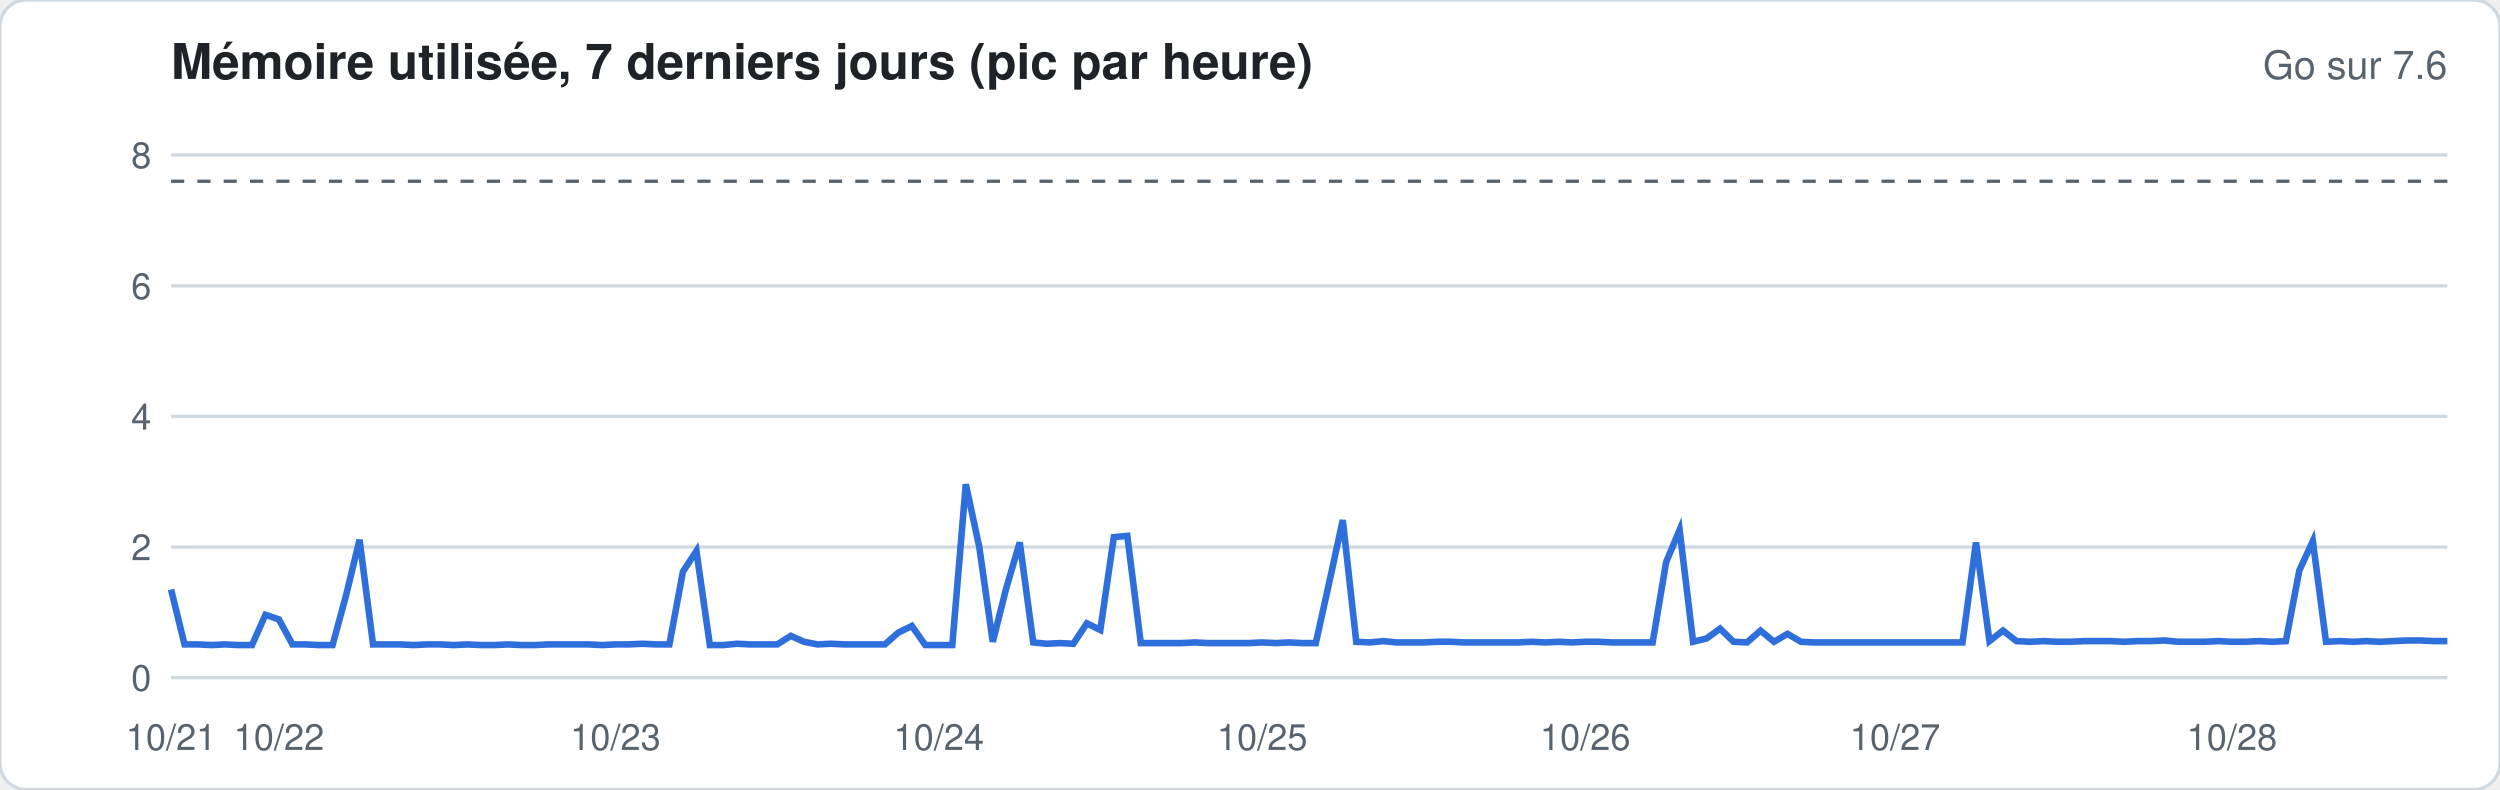
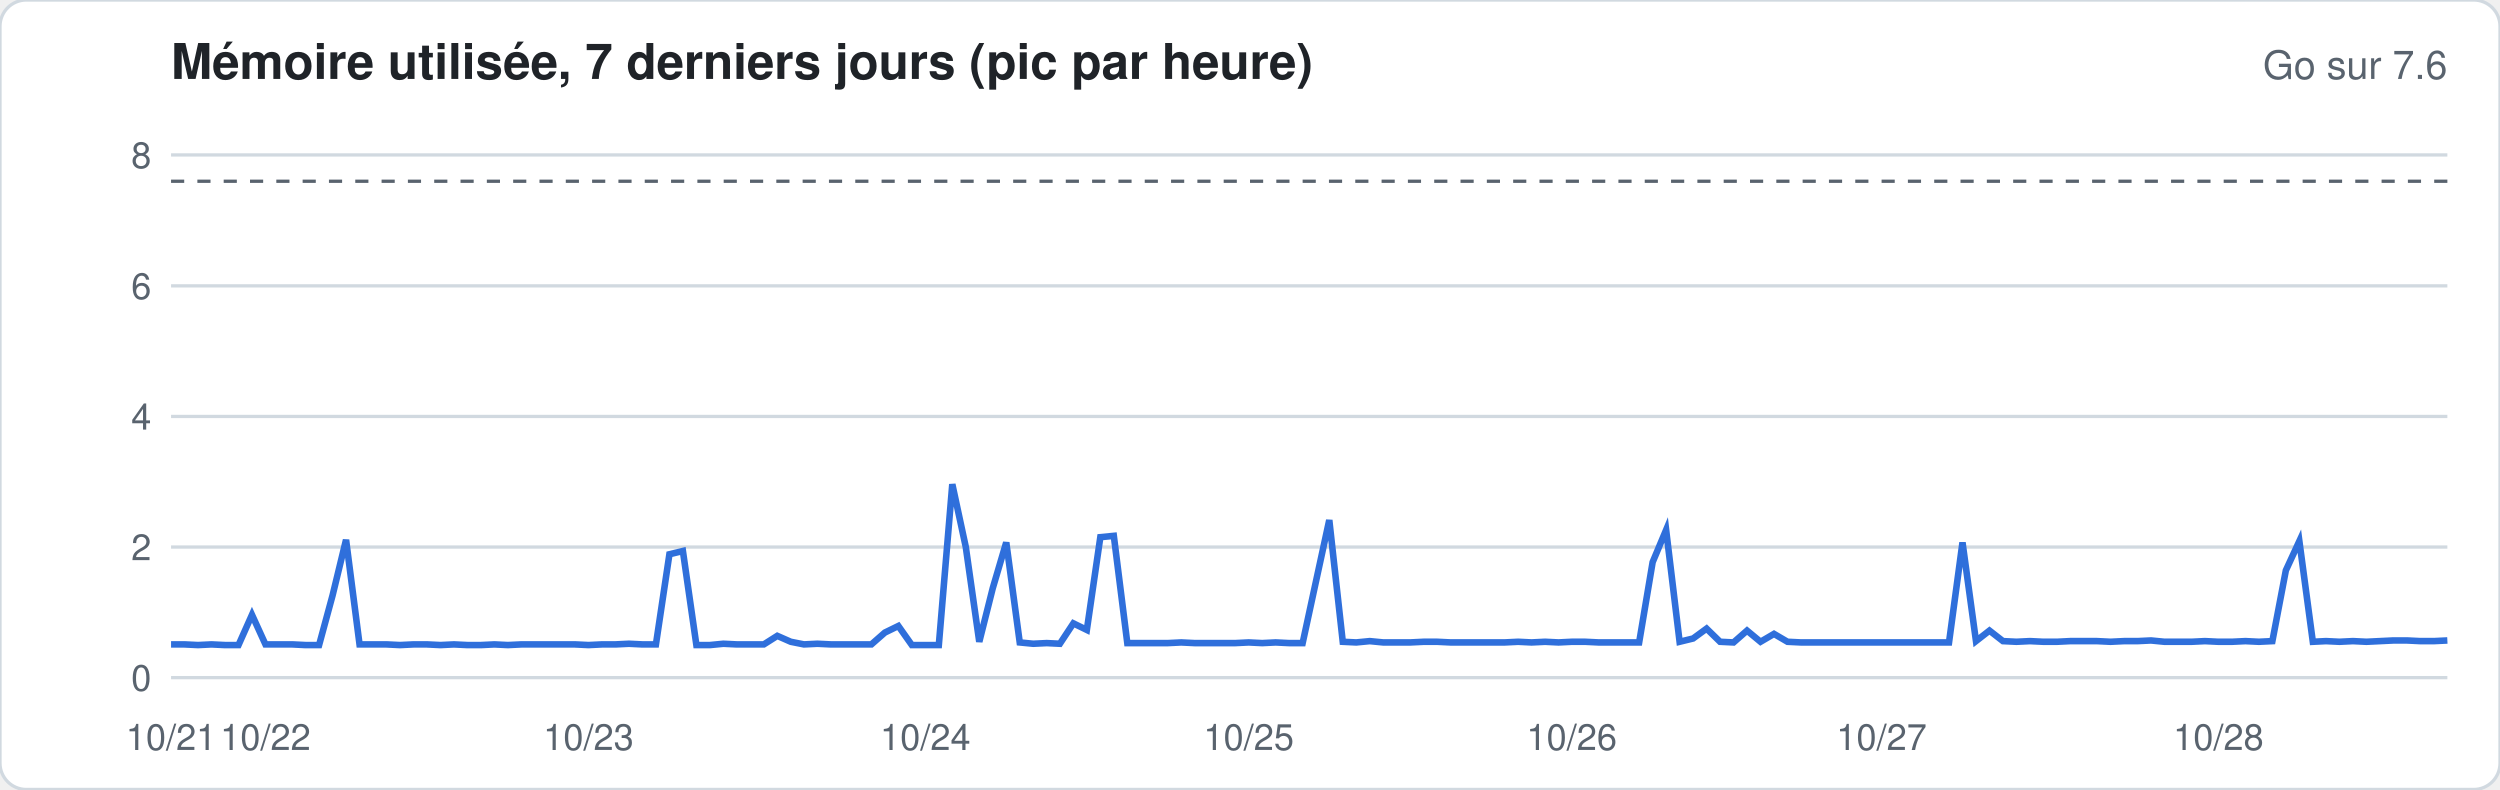
<svg xmlns="http://www.w3.org/2000/svg" width="760" height="240" viewBox="0 0 760 240" font-family="-apple-system,Segoe UI,Helvetica,Arial,sans-serif">
  <rect width="760" height="240" rx="8" fill="#ffffff" stroke="#d1d9e0" />
  <text x="52" y="24" font-size="15" font-weight="600" fill="#1f2328">Mémoire utilisée, 7 derniers jours (pic par heure)</text>
  <text x="744" y="24" font-size="12" fill="#59636e" text-anchor="end">Go sur 7.6</text>
  <line x1="52" x2="744" y1="206.0" y2="206.0" stroke="#d1d9e0" stroke-width="1" />
  <text x="46" y="210.0" font-size="11" fill="#59636e" text-anchor="end">0</text>
  <line x1="52" x2="744" y1="166.3" y2="166.3" stroke="#d1d9e0" stroke-width="1" />
  <text x="46" y="170.3" font-size="11" fill="#59636e" text-anchor="end">2</text>
  <line x1="52" x2="744" y1="126.6" y2="126.6" stroke="#d1d9e0" stroke-width="1" />
  <text x="46" y="130.6" font-size="11" fill="#59636e" text-anchor="end">4</text>
  <line x1="52" x2="744" y1="86.9" y2="86.9" stroke="#d1d9e0" stroke-width="1" />
  <text x="46" y="90.9" font-size="11" fill="#59636e" text-anchor="end">6</text>
  <line x1="52" x2="744" y1="47.1" y2="47.1" stroke="#d1d9e0" stroke-width="1" />
  <text x="46" y="51.1" font-size="11" fill="#59636e" text-anchor="end">8</text>
  <line x1="52" x2="744" y1="55.1" y2="55.1" stroke="#59636e" stroke-dasharray="4 4" />
-   <polyline fill="none" stroke="#2f6fdb" stroke-width="2" points="52.0,179.2 56.1,195.9 60.2,195.9 64.3,196.1 68.4,195.9 72.5,196.1 76.6,196.1 80.7,186.9 84.8,188.3 88.9,195.9 92.9,195.9 97.0,196.1 101.1,196.1 105.2,181.0 109.3,164.1 113.4,195.9 117.5,195.9 121.6,195.9 125.7,196.1 129.8,195.9 133.9,195.9 138.0,196.1 142.1,195.9 146.2,196.1 150.3,196.1 154.4,195.9 158.5,196.1 162.6,196.1 166.7,195.9 170.7,195.9 174.8,195.9 178.9,195.9 183.0,196.1 187.1,195.9 191.2,195.9 195.3,195.7 199.4,195.9 203.5,195.9 207.6,173.8 211.7,167.5 215.8,196.1 219.9,196.1 224.0,195.7 228.1,195.9 232.2,195.9 236.3,195.9 240.4,193.3 244.4,195.1 248.5,195.9 252.6,195.7 256.7,195.9 260.8,195.9 264.9,195.9 269.0,195.9 273.1,192.3 277.2,190.3 281.3,196.1 285.4,196.1 289.5,196.1 293.6,147.2 297.7,166.3 301.8,195.1 305.9,178.8 310.0,164.9 314.1,195.3 318.2,195.7 322.2,195.5 326.3,195.7 330.4,189.5 334.5,191.5 338.6,163.3 342.7,162.9 346.8,195.5 350.9,195.5 355.0,195.5 359.1,195.5 363.2,195.3 367.3,195.5 371.4,195.5 375.5,195.5 379.6,195.5 383.7,195.3 387.8,195.5 391.9,195.3 396.0,195.5 400.0,195.5 404.1,177.0 408.2,158.1 412.3,195.1 416.4,195.3 420.5,194.9 424.6,195.3 428.7,195.3 432.8,195.3 436.9,195.1 441.0,195.1 445.1,195.3 449.2,195.3 453.3,195.3 457.4,195.3 461.5,195.3 465.6,195.1 469.7,195.3 473.8,195.1 477.8,195.3 481.9,195.1 486.0,195.1 490.1,195.3 494.2,195.3 498.3,195.3 502.4,195.3 506.5,170.9 510.6,161.1 514.7,195.1 518.8,194.1 522.9,191.1 527.0,195.1 531.1,195.3 535.2,191.7 539.3,195.1 543.4,192.7 547.5,195.1 551.6,195.3 555.6,195.3 559.7,195.3 563.8,195.3 567.9,195.3 572.0,195.3 576.1,195.3 580.2,195.3 584.3,195.3 588.4,195.3 592.5,195.3 596.6,195.3 600.7,164.9 604.8,194.9 608.9,191.7 613.0,194.9 617.1,195.1 621.2,194.9 625.3,195.1 629.3,195.1 633.4,194.9 637.5,194.9 641.6,194.9 645.7,195.1 649.8,194.9 653.9,194.9 658.0,194.7 662.1,195.1 666.2,195.1 670.3,195.1 674.4,194.9 678.5,195.1 682.6,195.1 686.7,194.9 690.8,195.1 694.9,194.9 699.0,173.4 703.1,164.5 707.1,195.1 711.2,194.9 715.3,195.1 719.4,194.9 723.5,195.1 727.6,194.9 731.7,194.7 735.8,194.7 739.9,194.9 744.0,194.9" />
+   <polyline fill="none" stroke="#2f6fdb" stroke-width="2" points="52.0,195.9 56.1,195.9 60.2,196.1 64.3,195.9 68.4,196.1 72.5,196.1 76.6,186.9 80.7,195.9 84.8,195.9 88.9,195.9 92.9,196.1 97.0,196.1 101.1,181.0 105.2,164.1 109.3,195.9 113.4,195.9 117.5,195.9 121.6,196.1 125.7,195.9 129.8,195.9 133.9,196.1 138.0,195.9 142.1,196.1 146.2,196.1 150.3,195.9 154.4,196.1 158.5,195.9 162.6,195.9 166.7,195.9 170.7,195.9 174.8,195.9 178.9,196.1 183.0,195.9 187.1,195.9 191.2,195.7 195.3,195.9 199.4,195.9 203.5,168.5 207.6,167.5 211.7,196.1 215.8,196.1 219.9,195.7 224.0,195.9 228.1,195.9 232.2,195.9 236.3,193.3 240.4,195.1 244.4,195.9 248.5,195.7 252.6,195.9 256.7,195.9 260.8,195.9 264.9,195.9 269.0,192.3 273.1,190.3 277.2,196.1 281.3,196.1 285.4,196.1 289.5,147.2 293.6,166.3 297.7,195.1 301.8,178.8 305.9,164.9 310.0,195.3 314.1,195.7 318.2,195.5 322.2,195.7 326.3,189.5 330.4,191.5 334.5,163.3 338.6,162.9 342.7,195.5 346.8,195.5 350.9,195.5 355.0,195.5 359.1,195.3 363.2,195.5 367.3,195.5 371.4,195.5 375.5,195.5 379.6,195.3 383.7,195.5 387.8,195.3 391.9,195.5 396.0,195.5 400.0,177.0 404.1,158.1 408.2,195.1 412.3,195.3 416.4,194.9 420.5,195.3 424.6,195.3 428.7,195.3 432.8,195.1 436.9,195.1 441.0,195.3 445.1,195.3 449.2,195.3 453.3,195.3 457.4,195.3 461.5,195.1 465.6,195.3 469.7,195.1 473.8,195.3 477.8,195.1 481.9,195.1 486.0,195.3 490.1,195.3 494.2,195.3 498.3,195.3 502.4,170.9 506.5,161.1 510.6,195.1 514.7,194.1 518.8,191.1 522.9,195.1 527.0,195.3 531.1,191.7 535.2,195.1 539.3,192.7 543.4,195.1 547.5,195.3 551.6,195.3 555.6,195.3 559.7,195.3 563.8,195.3 567.9,195.3 572.0,195.3 576.1,195.3 580.2,195.3 584.3,195.3 588.4,195.3 592.5,195.3 596.6,164.9 600.7,194.9 604.8,191.7 608.9,194.9 613.0,195.1 617.1,194.9 621.2,195.1 625.3,195.1 629.3,194.9 633.4,194.9 637.5,194.9 641.6,195.1 645.7,194.9 649.8,194.9 653.9,194.7 658.0,195.1 662.1,195.1 666.2,195.1 670.3,194.9 674.4,195.1 678.5,195.1 682.6,194.9 686.7,195.1 690.8,194.9 694.9,173.4 699.0,164.5 703.1,195.1 707.1,194.9 711.2,195.1 715.3,194.9 719.4,195.1 723.5,194.9 727.6,194.7 731.7,194.7 735.8,194.9 739.9,194.9 744.0,194.7" />
  <text x="52.0" y="228" font-size="11" fill="#59636e" text-anchor="middle">10/21</text>
-   <text x="84.8" y="228" font-size="11" fill="#59636e" text-anchor="middle">10/22</text>
-   <text x="187.1" y="228" font-size="11" fill="#59636e" text-anchor="middle">10/23</text>
-   <text x="285.4" y="228" font-size="11" fill="#59636e" text-anchor="middle">10/24</text>
-   <text x="383.7" y="228" font-size="11" fill="#59636e" text-anchor="middle">10/25</text>
-   <text x="481.9" y="228" font-size="11" fill="#59636e" text-anchor="middle">10/26</text>
-   <text x="576.1" y="228" font-size="11" fill="#59636e" text-anchor="middle">10/27</text>
-   <text x="678.5" y="228" font-size="11" fill="#59636e" text-anchor="middle">10/28</text>
+   <text x="80.7" y="228" font-size="11" fill="#59636e" text-anchor="middle">10/22</text>
+   <text x="178.9" y="228" font-size="11" fill="#59636e" text-anchor="middle">10/23</text>
+   <text x="281.3" y="228" font-size="11" fill="#59636e" text-anchor="middle">10/24</text>
+   <text x="379.6" y="228" font-size="11" fill="#59636e" text-anchor="middle">10/25</text>
+   <text x="477.8" y="228" font-size="11" fill="#59636e" text-anchor="middle">10/26</text>
+   <text x="572.0" y="228" font-size="11" fill="#59636e" text-anchor="middle">10/27</text>
+   <text x="674.4" y="228" font-size="11" fill="#59636e" text-anchor="middle">10/28</text>
</svg>
